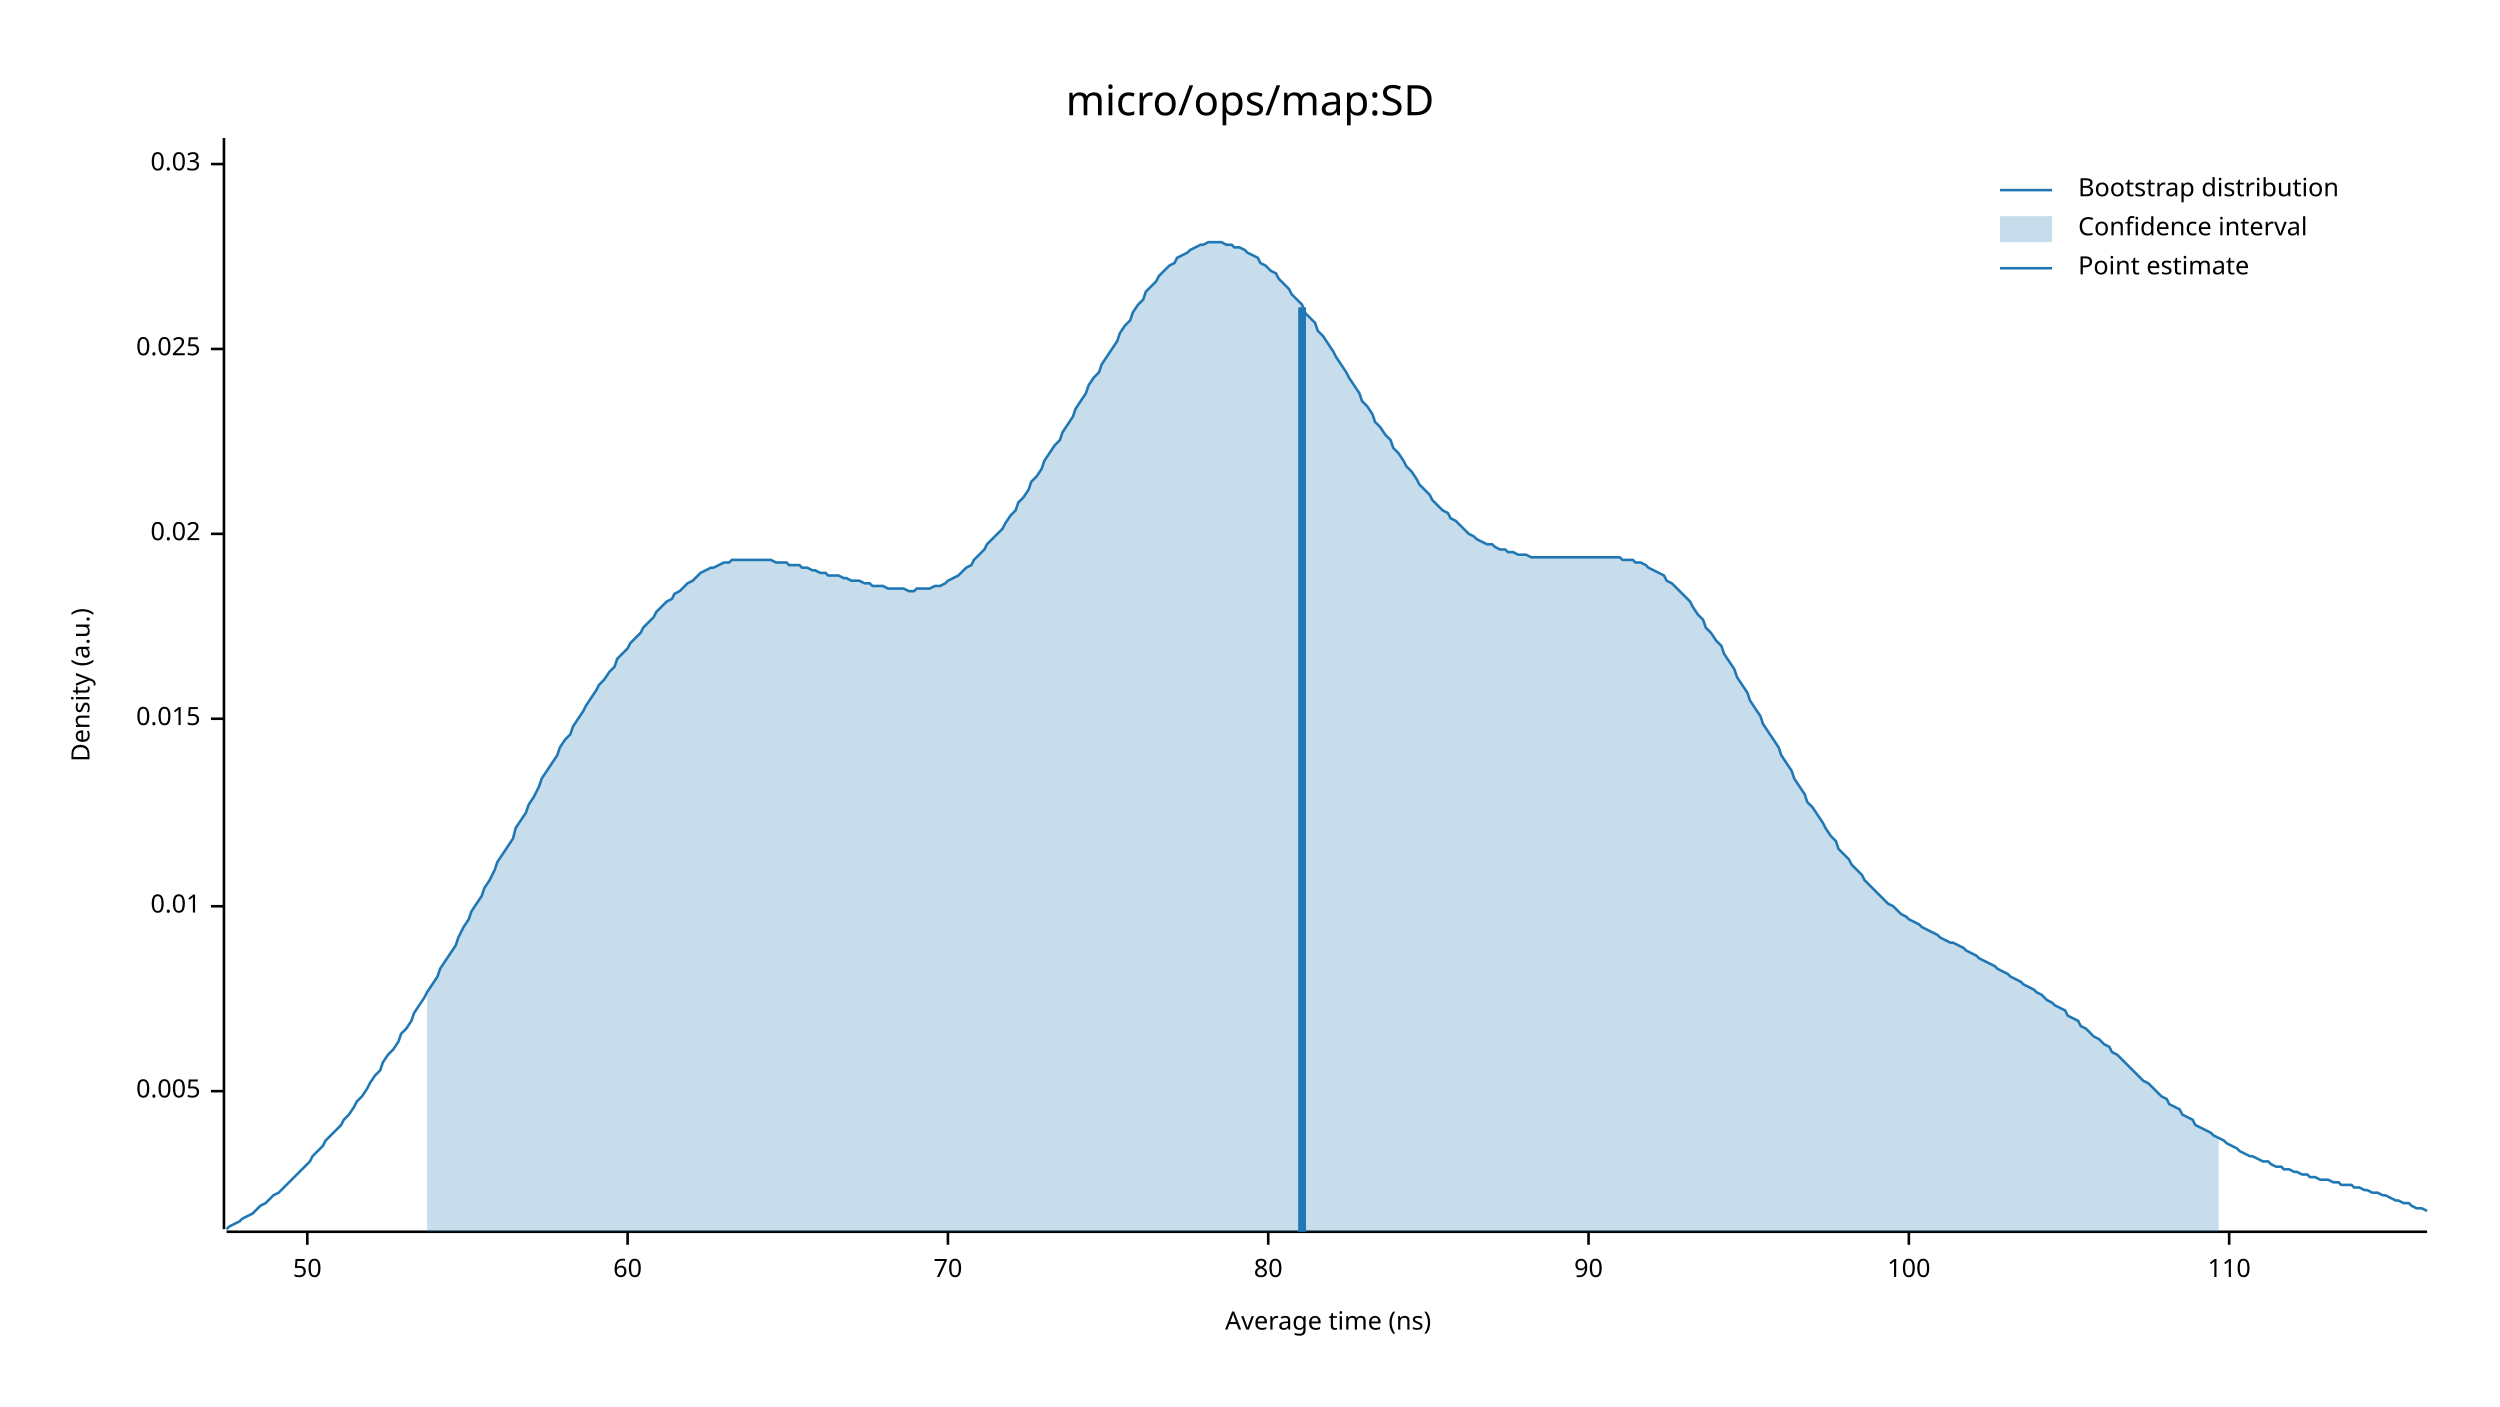
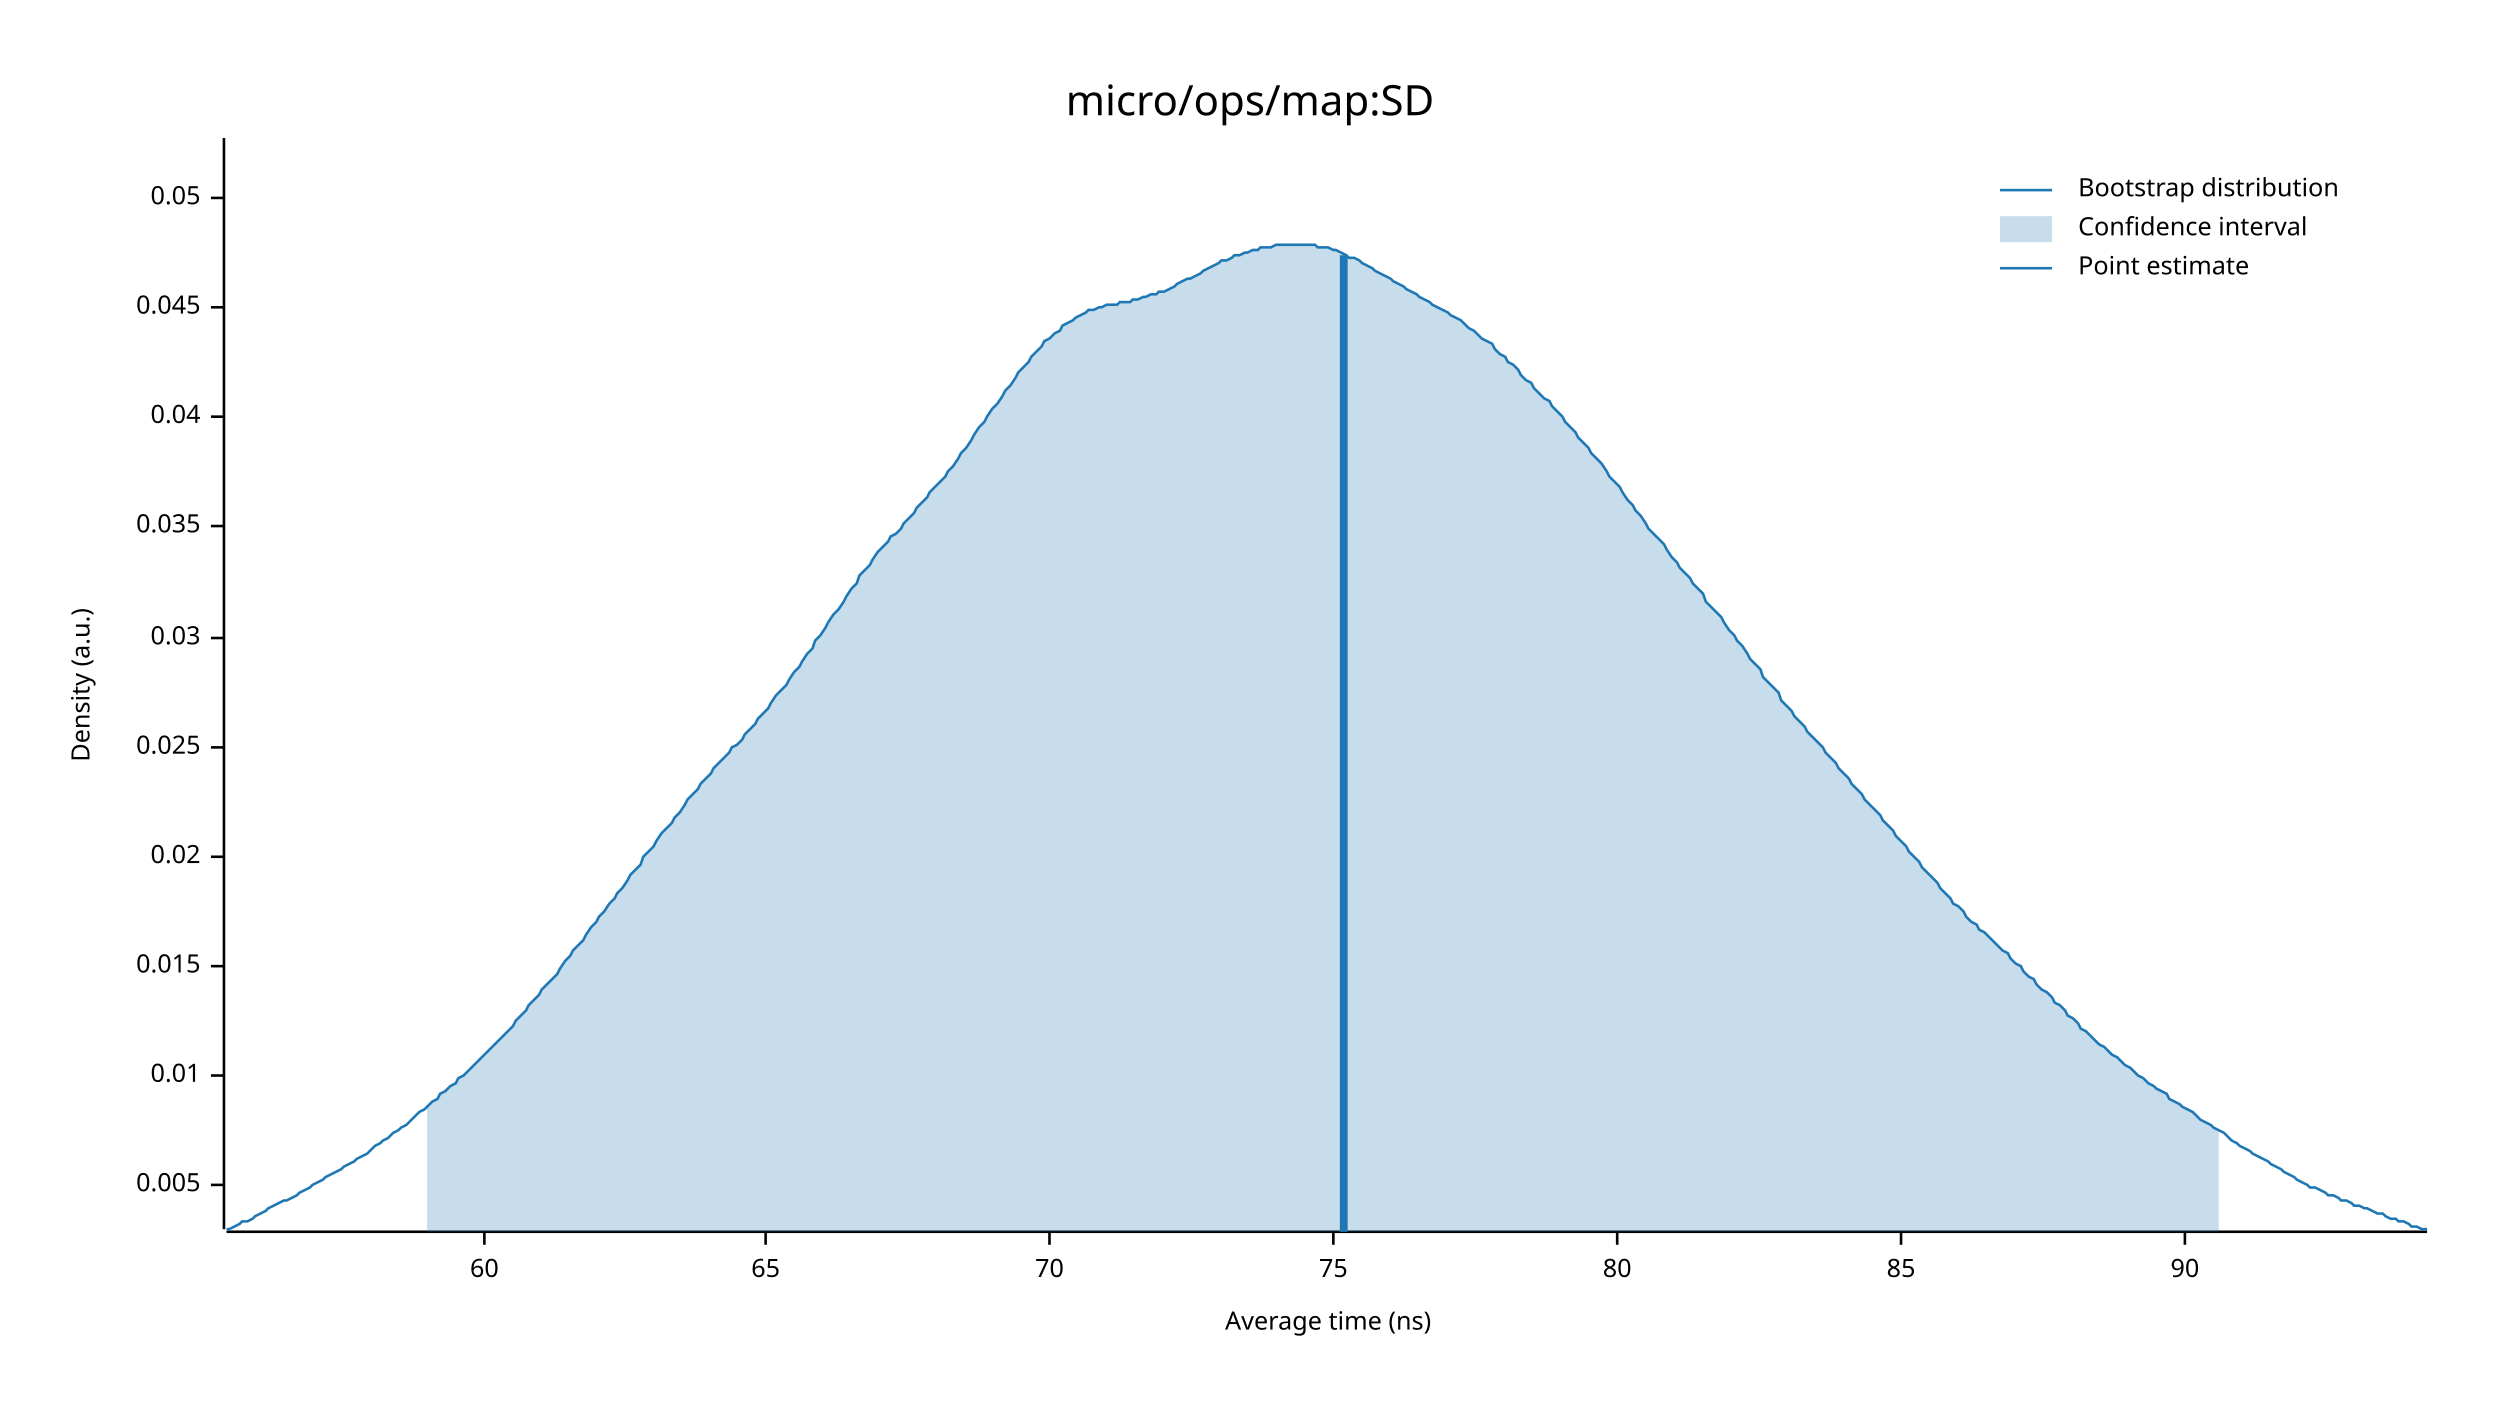
<svg xmlns="http://www.w3.org/2000/svg" width="960" height="540" viewBox="0 0 960 540">
  <text x="480" y="32" dy="0.76em" text-anchor="middle" font-family="sans-serif" font-size="16.129" opacity="1" fill="#000000">
micro/ops/map:SD
</text>
  <text x="27" y="263" dy="0.76em" text-anchor="middle" font-family="sans-serif" font-size="9.677" opacity="1" fill="#000000" transform="rotate(270, 27, 263)">
Density (a.u.)
</text>
  <text x="510" y="513" dy="-0.5ex" text-anchor="middle" font-family="sans-serif" font-size="9.677" opacity="1" fill="#000000">
Average time (ns)
</text>
  <polyline fill="none" opacity="1" stroke="#000000" stroke-width="1" points="86,53 86,472 " />
-   <text x="77" y="419" dy="0.5ex" text-anchor="end" font-family="sans-serif" font-size="9.677" opacity="1" fill="#000000">
+   <text x="77" y="455" dy="0.5ex" text-anchor="end" font-family="sans-serif" font-size="9.677" opacity="1" fill="#000000">
0.005
</text>
-   <polyline fill="none" opacity="1" stroke="#000000" stroke-width="1" points="81,419 86,419 " />
-   <text x="77" y="348" dy="0.5ex" text-anchor="end" font-family="sans-serif" font-size="9.677" opacity="1" fill="#000000">
+   <polyline fill="none" opacity="1" stroke="#000000" stroke-width="1" points="81,455 86,455 " />
+   <text x="77" y="413" dy="0.5ex" text-anchor="end" font-family="sans-serif" font-size="9.677" opacity="1" fill="#000000">
0.01
</text>
-   <polyline fill="none" opacity="1" stroke="#000000" stroke-width="1" points="81,348 86,348 " />
-   <text x="77" y="276" dy="0.5ex" text-anchor="end" font-family="sans-serif" font-size="9.677" opacity="1" fill="#000000">
+   <polyline fill="none" opacity="1" stroke="#000000" stroke-width="1" points="81,413 86,413 " />
+   <text x="77" y="371" dy="0.5ex" text-anchor="end" font-family="sans-serif" font-size="9.677" opacity="1" fill="#000000">
0.015
</text>
-   <polyline fill="none" opacity="1" stroke="#000000" stroke-width="1" points="81,276 86,276 " />
-   <text x="77" y="205" dy="0.5ex" text-anchor="end" font-family="sans-serif" font-size="9.677" opacity="1" fill="#000000">
+   <polyline fill="none" opacity="1" stroke="#000000" stroke-width="1" points="81,371 86,371 " />
+   <text x="77" y="329" dy="0.5ex" text-anchor="end" font-family="sans-serif" font-size="9.677" opacity="1" fill="#000000">
0.02
</text>
-   <polyline fill="none" opacity="1" stroke="#000000" stroke-width="1" points="81,205 86,205 " />
-   <text x="77" y="134" dy="0.5ex" text-anchor="end" font-family="sans-serif" font-size="9.677" opacity="1" fill="#000000">
+   <polyline fill="none" opacity="1" stroke="#000000" stroke-width="1" points="81,329 86,329 " />
+   <text x="77" y="287" dy="0.5ex" text-anchor="end" font-family="sans-serif" font-size="9.677" opacity="1" fill="#000000">
0.025
</text>
-   <polyline fill="none" opacity="1" stroke="#000000" stroke-width="1" points="81,134 86,134 " />
-   <text x="77" y="63" dy="0.5ex" text-anchor="end" font-family="sans-serif" font-size="9.677" opacity="1" fill="#000000">
+   <polyline fill="none" opacity="1" stroke="#000000" stroke-width="1" points="81,287 86,287 " />
+   <text x="77" y="245" dy="0.5ex" text-anchor="end" font-family="sans-serif" font-size="9.677" opacity="1" fill="#000000">
0.03
</text>
-   <polyline fill="none" opacity="1" stroke="#000000" stroke-width="1" points="81,63 86,63 " />
+   <polyline fill="none" opacity="1" stroke="#000000" stroke-width="1" points="81,245 86,245 " />
+   <text x="77" y="202" dy="0.5ex" text-anchor="end" font-family="sans-serif" font-size="9.677" opacity="1" fill="#000000">
+ 0.035
+ </text>
+   <polyline fill="none" opacity="1" stroke="#000000" stroke-width="1" points="81,202 86,202 " />
+   <text x="77" y="160" dy="0.5ex" text-anchor="end" font-family="sans-serif" font-size="9.677" opacity="1" fill="#000000">
+ 0.04
+ </text>
+   <polyline fill="none" opacity="1" stroke="#000000" stroke-width="1" points="81,160 86,160 " />
+   <text x="77" y="118" dy="0.5ex" text-anchor="end" font-family="sans-serif" font-size="9.677" opacity="1" fill="#000000">
+ 0.045
+ </text>
+   <polyline fill="none" opacity="1" stroke="#000000" stroke-width="1" points="81,118 86,118 " />
+   <text x="77" y="76" dy="0.5ex" text-anchor="end" font-family="sans-serif" font-size="9.677" opacity="1" fill="#000000">
+ 0.05
+ </text>
+   <polyline fill="none" opacity="1" stroke="#000000" stroke-width="1" points="81,76 86,76 " />
  <polyline fill="none" opacity="1" stroke="#000000" stroke-width="1" points="87,473 932,473 " />
-   <text x="118" y="483" dy="0.76em" text-anchor="middle" font-family="sans-serif" font-size="9.677" opacity="1" fill="#000000">
- 50
- </text>
-   <polyline fill="none" opacity="1" stroke="#000000" stroke-width="1" points="118,473 118,478 " />
-   <text x="241" y="483" dy="0.76em" text-anchor="middle" font-family="sans-serif" font-size="9.677" opacity="1" fill="#000000">
+   <text x="186" y="483" dy="0.76em" text-anchor="middle" font-family="sans-serif" font-size="9.677" opacity="1" fill="#000000">
60
</text>
-   <polyline fill="none" opacity="1" stroke="#000000" stroke-width="1" points="241,473 241,478 " />
-   <text x="364" y="483" dy="0.76em" text-anchor="middle" font-family="sans-serif" font-size="9.677" opacity="1" fill="#000000">
+   <polyline fill="none" opacity="1" stroke="#000000" stroke-width="1" points="186,473 186,478 " />
+   <text x="294" y="483" dy="0.76em" text-anchor="middle" font-family="sans-serif" font-size="9.677" opacity="1" fill="#000000">
+ 65
+ </text>
+   <polyline fill="none" opacity="1" stroke="#000000" stroke-width="1" points="294,473 294,478 " />
+   <text x="403" y="483" dy="0.76em" text-anchor="middle" font-family="sans-serif" font-size="9.677" opacity="1" fill="#000000">
70
</text>
-   <polyline fill="none" opacity="1" stroke="#000000" stroke-width="1" points="364,473 364,478 " />
-   <text x="487" y="483" dy="0.76em" text-anchor="middle" font-family="sans-serif" font-size="9.677" opacity="1" fill="#000000">
+   <polyline fill="none" opacity="1" stroke="#000000" stroke-width="1" points="403,473 403,478 " />
+   <text x="512" y="483" dy="0.76em" text-anchor="middle" font-family="sans-serif" font-size="9.677" opacity="1" fill="#000000">
+ 75
+ </text>
+   <polyline fill="none" opacity="1" stroke="#000000" stroke-width="1" points="512,473 512,478 " />
+   <text x="621" y="483" dy="0.76em" text-anchor="middle" font-family="sans-serif" font-size="9.677" opacity="1" fill="#000000">
80
</text>
-   <polyline fill="none" opacity="1" stroke="#000000" stroke-width="1" points="487,473 487,478 " />
-   <text x="610" y="483" dy="0.76em" text-anchor="middle" font-family="sans-serif" font-size="9.677" opacity="1" fill="#000000">
+   <polyline fill="none" opacity="1" stroke="#000000" stroke-width="1" points="621,473 621,478 " />
+   <text x="730" y="483" dy="0.76em" text-anchor="middle" font-family="sans-serif" font-size="9.677" opacity="1" fill="#000000">
+ 85
+ </text>
+   <polyline fill="none" opacity="1" stroke="#000000" stroke-width="1" points="730,473 730,478 " />
+   <text x="839" y="483" dy="0.76em" text-anchor="middle" font-family="sans-serif" font-size="9.677" opacity="1" fill="#000000">
90
</text>
-   <polyline fill="none" opacity="1" stroke="#000000" stroke-width="1" points="610,473 610,478 " />
-   <text x="733" y="483" dy="0.76em" text-anchor="middle" font-family="sans-serif" font-size="9.677" opacity="1" fill="#000000">
- 100
- </text>
-   <polyline fill="none" opacity="1" stroke="#000000" stroke-width="1" points="733,473 733,478 " />
-   <text x="856" y="483" dy="0.76em" text-anchor="middle" font-family="sans-serif" font-size="9.677" opacity="1" fill="#000000">
- 110
- </text>
-   <polyline fill="none" opacity="1" stroke="#000000" stroke-width="1" points="856,473 856,478 " />
-   <polyline fill="none" opacity="1" stroke="#1F78B4" stroke-width="1" points="87,472 88,471 90,470 92,469 93,468 95,467 97,466 98,465 100,463 102,462 103,461 105,459 107,458 109,456 110,455 112,453 114,451 115,450 117,448 119,446 120,444 122,442 124,440 125,438 127,436 129,434 131,432 132,430 134,428 136,425 137,423 139,421 141,418 142,416 144,413 146,411 147,408 149,405 151,403 153,400 154,397 156,395 158,392 159,389 161,386 163,383 164,381 166,378 168,375 169,372 171,369 173,366 175,363 176,360 178,356 180,353 181,350 183,347 185,344 186,341 188,338 190,334 191,331 193,328 195,325 197,322 198,318 200,315 202,312 203,309 205,306 207,302 208,299 210,296 212,293 214,290 215,287 217,284 219,282 220,279 222,276 224,273 225,271 227,268 229,265 230,263 232,261 234,258 236,256 237,253 239,251 241,249 242,247 244,245 246,243 247,241 249,239 251,237 252,235 254,233 256,231 258,230 259,228 261,227 263,225 264,224 266,223 268,221 269,220 271,219 273,218 274,218 276,217 278,216 280,216 281,215 283,215 285,215 286,215 288,215 290,215 291,215 293,215 295,215 296,215 298,216 300,216 302,216 303,217 305,217 307,217 308,218 310,218 312,219 313,219 315,220 317,220 318,221 320,221 322,221 324,222 325,222 327,223 329,223 330,223 332,224 334,224 335,225 337,225 339,225 341,226 342,226 344,226 346,226 347,226 349,227 351,227 352,226 354,226 356,226 357,226 359,225 361,225 363,224 364,223 366,222 368,221 369,220 371,218 373,217 374,215 376,213 378,211 379,209 381,207 383,205 385,203 386,201 388,198 390,196 391,193 393,191 395,188 396,185 398,183 400,180 401,177 403,174 405,171 407,169 408,166 410,163 412,160 413,157 415,154 417,151 418,148 420,145 422,143 423,140 425,137 427,134 429,131 430,128 432,125 434,123 435,120 437,117 439,115 440,112 442,110 444,108 445,106 447,104 449,102 451,101 452,99 454,98 456,97 457,96 459,95 461,94 462,94 464,93 466,93 468,93 469,93 471,94 473,94 474,95 476,95 478,96 479,97 481,98 483,99 484,101 486,102 488,104 490,105 491,107 493,109 495,111 496,113 498,115 500,117 501,120 503,122 505,124 506,127 508,129 510,132 512,135 513,137 515,140 517,143 518,145 520,148 522,151 523,154 525,156 527,159 528,162 530,164 532,167 534,169 535,172 537,174 539,177 540,179 542,181 544,184 545,186 547,188 549,190 550,192 552,194 554,196 556,197 557,199 559,200 561,202 562,203 564,205 566,206 567,207 569,208 571,209 573,209 574,210 576,211 578,211 579,212 581,212 583,213 584,213 586,213 588,214 589,214 591,214 593,214 595,214 596,214 598,214 600,214 601,214 603,214 605,214 606,214 608,214 610,214 611,214 613,214 615,214 617,214 618,214 620,214 622,214 623,215 625,215 627,215 628,216 630,216 632,217 633,218 635,219 637,220 639,221 640,223 642,224 644,226 645,227 647,229 649,231 650,233 652,236 654,238 655,241 657,243 659,246 661,248 662,251 664,254 666,257 667,260 669,263 671,266 672,269 674,272 676,275 677,278 679,281 681,284 683,287 684,290 686,293 688,296 689,299 691,302 693,305 694,308 696,310 698,313 700,316 701,318 703,321 705,323 706,326 708,328 710,330 711,332 713,334 715,336 716,338 718,340 720,342 722,344 723,345 725,347 727,348 728,349 730,351 732,352 733,353 735,354 737,355 738,356 740,357 742,358 744,359 745,360 747,361 749,362 750,362 752,363 754,364 755,365 757,366 759,367 760,368 762,369 764,370 766,371 767,372 769,373 771,374 772,375 774,376 776,377 777,378 779,379 781,380 782,381 784,382 786,384 788,385 789,386 791,387 793,388 794,390 796,391 798,392 799,394 801,395 803,397 804,398 806,399 808,401 810,402 811,404 813,405 815,407 816,408 818,410 820,412 821,413 823,415 825,416 827,418 828,419 830,421 832,422 833,424 835,425 837,426 838,428 840,429 842,430 843,432 845,433 847,434 849,435 850,436 852,437 854,438 855,439 857,440 859,441 860,442 862,443 864,444 865,444 867,445 869,446 871,446 872,447 874,448 876,448 877,449 879,449 881,450 882,450 884,451 886,451 887,452 889,452 891,453 893,453 894,453 896,454 898,454 899,455 901,455 903,455 904,456 906,456 908,457 909,457 911,458 913,458 915,459 916,459 918,460 920,461 921,461 923,462 925,462 926,463 928,464 930,464 932,465 " />
-   <polygon opacity="0.25" fill="#1F78B4" points="164,381 166,378 168,375 169,372 171,369 173,366 175,363 176,360 178,356 180,353 181,350 183,347 185,344 186,341 188,338 190,334 191,331 193,328 195,325 197,322 198,318 200,315 202,312 203,309 205,306 207,302 208,299 210,296 212,293 214,290 215,287 217,284 219,282 220,279 222,276 224,273 225,271 227,268 229,265 230,263 232,261 234,258 236,256 237,253 239,251 241,249 242,247 244,245 246,243 247,241 249,239 251,237 252,235 254,233 256,231 258,230 259,228 261,227 263,225 264,224 266,223 268,221 269,220 271,219 273,218 274,218 276,217 278,216 280,216 281,215 283,215 285,215 286,215 288,215 290,215 291,215 293,215 295,215 296,215 298,216 300,216 302,216 303,217 305,217 307,217 308,218 310,218 312,219 313,219 315,220 317,220 318,221 320,221 322,221 324,222 325,222 327,223 329,223 330,223 332,224 334,224 335,225 337,225 339,225 341,226 342,226 344,226 346,226 347,226 349,227 351,227 352,226 354,226 356,226 357,226 359,225 361,225 363,224 364,223 366,222 368,221 369,220 371,218 373,217 374,215 376,213 378,211 379,209 381,207 383,205 385,203 386,201 388,198 390,196 391,193 393,191 395,188 396,185 398,183 400,180 401,177 403,174 405,171 407,169 408,166 410,163 412,160 413,157 415,154 417,151 418,148 420,145 422,143 423,140 425,137 427,134 429,131 430,128 432,125 434,123 435,120 437,117 439,115 440,112 442,110 444,108 445,106 447,104 449,102 451,101 452,99 454,98 456,97 457,96 459,95 461,94 462,94 464,93 466,93 468,93 469,93 471,94 473,94 474,95 476,95 478,96 479,97 481,98 483,99 484,101 486,102 488,104 490,105 491,107 493,109 495,111 496,113 498,115 500,117 501,120 503,122 505,124 506,127 508,129 510,132 512,135 513,137 515,140 517,143 518,145 520,148 522,151 523,154 525,156 527,159 528,162 530,164 532,167 534,169 535,172 537,174 539,177 540,179 542,181 544,184 545,186 547,188 549,190 550,192 552,194 554,196 556,197 557,199 559,200 561,202 562,203 564,205 566,206 567,207 569,208 571,209 573,209 574,210 576,211 578,211 579,212 581,212 583,213 584,213 586,213 588,214 589,214 591,214 593,214 595,214 596,214 598,214 600,214 601,214 603,214 605,214 606,214 608,214 610,214 611,214 613,214 615,214 617,214 618,214 620,214 622,214 623,215 625,215 627,215 628,216 630,216 632,217 633,218 635,219 637,220 639,221 640,223 642,224 644,226 645,227 647,229 649,231 650,233 652,236 654,238 655,241 657,243 659,246 661,248 662,251 664,254 666,257 667,260 669,263 671,266 672,269 674,272 676,275 677,278 679,281 681,284 683,287 684,290 686,293 688,296 689,299 691,302 693,305 694,308 696,310 698,313 700,316 701,318 703,321 705,323 706,326 708,328 710,330 711,332 713,334 715,336 716,338 718,340 720,342 722,344 723,345 725,347 727,348 728,349 730,351 732,352 733,353 735,354 737,355 738,356 740,357 742,358 744,359 745,360 747,361 749,362 750,362 752,363 754,364 755,365 757,366 759,367 760,368 762,369 764,370 766,371 767,372 769,373 771,374 772,375 774,376 776,377 777,378 779,379 781,380 782,381 784,382 786,384 788,385 789,386 791,387 793,388 794,390 796,391 798,392 799,394 801,395 803,397 804,398 806,399 808,401 810,402 811,404 813,405 815,407 816,408 818,410 820,412 821,413 823,415 825,416 827,418 828,419 830,421 832,422 833,424 835,425 837,426 838,428 840,429 842,430 843,432 845,433 847,434 849,435 850,436 852,437 852,473 164,473 " />
-   <polyline fill="none" opacity="1" stroke="#1F78B4" stroke-width="3" points="500,473 500,118 " />
+   <polyline fill="none" opacity="1" stroke="#000000" stroke-width="1" points="839,473 839,478 " />
+   <polyline fill="none" opacity="1" stroke="#1F78B4" stroke-width="1" points="87,472 88,472 90,471 92,470 93,469 95,469 97,468 98,467 100,466 102,465 103,464 105,463 107,462 109,461 110,461 112,460 114,459 115,458 117,457 119,456 120,455 122,454 124,453 125,452 127,451 129,450 131,449 132,448 134,447 136,446 137,445 139,444 141,443 142,442 144,440 146,439 147,438 149,437 151,435 153,434 154,433 156,432 158,430 159,429 161,427 163,426 164,425 166,423 168,422 169,420 171,419 173,417 175,416 176,414 178,413 180,411 181,410 183,408 185,406 186,405 188,403 190,401 191,400 193,398 195,396 197,394 198,392 200,390 202,388 203,386 205,384 207,382 208,380 210,378 212,376 214,374 215,372 217,369 219,367 220,365 222,363 224,361 225,359 227,356 229,354 230,352 232,350 234,347 236,345 237,343 239,341 241,338 242,336 244,334 246,332 247,329 249,327 251,325 252,323 254,320 256,318 258,316 259,314 261,312 263,309 264,307 266,305 268,303 269,301 271,299 273,297 274,295 276,293 278,291 280,289 281,287 283,286 285,284 286,282 288,280 290,278 291,276 293,274 295,272 296,270 298,267 300,265 302,263 303,261 305,258 307,256 308,254 310,251 312,249 313,246 315,244 317,241 318,239 320,236 322,234 324,231 325,229 327,226 329,224 330,221 332,219 334,217 335,215 337,212 339,210 341,208 342,206 344,205 346,203 347,201 349,199 351,197 352,195 354,193 356,191 357,189 359,187 361,185 363,183 364,181 366,179 368,176 369,174 371,172 373,169 374,167 376,164 378,162 379,160 381,157 383,155 385,152 386,150 388,148 390,145 391,143 393,141 395,139 396,137 398,135 400,133 401,131 403,130 405,128 407,127 408,125 410,124 412,123 413,122 415,121 417,120 418,119 420,119 422,118 423,118 425,117 427,117 429,117 430,116 432,116 434,116 435,115 437,115 439,114 440,114 442,113 444,113 445,112 447,112 449,111 451,110 452,109 454,108 456,107 457,107 459,106 461,105 462,104 464,103 466,102 468,101 469,100 471,100 473,99 474,98 476,98 478,97 479,97 481,96 483,96 484,95 486,95 488,95 490,94 491,94 493,94 495,94 496,94 498,94 500,94 501,94 503,94 505,94 506,95 508,95 510,95 512,96 513,96 515,97 517,98 518,99 520,99 522,100 523,101 525,102 527,103 528,104 530,105 532,106 534,107 535,108 537,109 539,110 540,111 542,112 544,113 545,114 547,115 549,116 550,117 552,118 554,119 556,120 557,121 559,122 561,123 562,124 564,126 566,127 567,128 569,130 571,131 573,132 574,134 576,136 578,137 579,139 581,140 583,142 584,144 586,146 588,147 589,149 591,151 593,153 595,154 596,156 598,158 600,160 601,162 603,164 605,166 606,168 608,170 610,172 611,174 613,176 615,178 617,181 618,183 620,185 622,187 623,189 625,192 627,194 628,196 630,198 632,201 633,203 635,205 637,207 639,209 640,211 642,214 644,216 645,218 647,220 649,222 650,224 652,226 654,228 655,231 657,233 659,235 661,237 662,239 664,242 666,244 667,246 669,248 671,251 672,253 674,255 676,257 677,260 679,262 681,264 683,266 684,269 686,271 688,273 689,275 691,277 693,279 694,281 696,283 698,285 700,287 701,289 703,291 705,293 706,295 708,297 710,299 711,301 713,303 715,305 716,307 718,309 720,311 722,313 723,315 725,317 727,319 728,321 730,323 732,325 733,327 735,329 737,331 738,333 740,335 742,337 744,339 745,341 747,343 749,345 750,347 752,348 754,350 755,352 757,354 759,355 760,357 762,358 764,360 766,362 767,363 769,365 771,366 772,368 774,370 776,371 777,373 779,375 781,376 782,378 784,380 786,381 788,383 789,385 791,386 793,388 794,390 796,391 798,393 799,395 801,396 803,398 804,399 806,401 808,402 810,404 811,405 813,406 815,408 816,409 818,410 820,412 821,413 823,414 825,416 827,417 828,418 830,419 832,420 833,422 835,423 837,424 838,425 840,426 842,427 843,428 845,430 847,431 849,432 850,433 852,434 854,435 855,436 857,438 859,439 860,440 862,441 864,442 865,443 867,444 869,445 871,446 872,447 874,448 876,449 877,450 879,451 881,452 882,453 884,454 886,455 887,456 889,456 891,457 893,458 894,459 896,459 898,460 899,461 901,461 903,462 904,463 906,463 908,464 909,464 911,465 913,466 915,466 916,467 918,468 920,468 921,469 923,469 925,470 926,471 928,471 930,472 932,472 " />
+   <polygon opacity="0.25" fill="#1F78B4" points="164,425 166,423 168,422 169,420 171,419 173,417 175,416 176,414 178,413 180,411 181,410 183,408 185,406 186,405 188,403 190,401 191,400 193,398 195,396 197,394 198,392 200,390 202,388 203,386 205,384 207,382 208,380 210,378 212,376 214,374 215,372 217,369 219,367 220,365 222,363 224,361 225,359 227,356 229,354 230,352 232,350 234,347 236,345 237,343 239,341 241,338 242,336 244,334 246,332 247,329 249,327 251,325 252,323 254,320 256,318 258,316 259,314 261,312 263,309 264,307 266,305 268,303 269,301 271,299 273,297 274,295 276,293 278,291 280,289 281,287 283,286 285,284 286,282 288,280 290,278 291,276 293,274 295,272 296,270 298,267 300,265 302,263 303,261 305,258 307,256 308,254 310,251 312,249 313,246 315,244 317,241 318,239 320,236 322,234 324,231 325,229 327,226 329,224 330,221 332,219 334,217 335,215 337,212 339,210 341,208 342,206 344,205 346,203 347,201 349,199 351,197 352,195 354,193 356,191 357,189 359,187 361,185 363,183 364,181 366,179 368,176 369,174 371,172 373,169 374,167 376,164 378,162 379,160 381,157 383,155 385,152 386,150 388,148 390,145 391,143 393,141 395,139 396,137 398,135 400,133 401,131 403,130 405,128 407,127 408,125 410,124 412,123 413,122 415,121 417,120 418,119 420,119 422,118 423,118 425,117 427,117 429,117 430,116 432,116 434,116 435,115 437,115 439,114 440,114 442,113 444,113 445,112 447,112 449,111 451,110 452,109 454,108 456,107 457,107 459,106 461,105 462,104 464,103 466,102 468,101 469,100 471,100 473,99 474,98 476,98 478,97 479,97 481,96 483,96 484,95 486,95 488,95 490,94 491,94 493,94 495,94 496,94 498,94 500,94 501,94 503,94 505,94 506,95 508,95 510,95 512,96 513,96 515,97 517,98 518,99 520,99 522,100 523,101 525,102 527,103 528,104 530,105 532,106 534,107 535,108 537,109 539,110 540,111 542,112 544,113 545,114 547,115 549,116 550,117 552,118 554,119 556,120 557,121 559,122 561,123 562,124 564,126 566,127 567,128 569,130 571,131 573,132 574,134 576,136 578,137 579,139 581,140 583,142 584,144 586,146 588,147 589,149 591,151 593,153 595,154 596,156 598,158 600,160 601,162 603,164 605,166 606,168 608,170 610,172 611,174 613,176 615,178 617,181 618,183 620,185 622,187 623,189 625,192 627,194 628,196 630,198 632,201 633,203 635,205 637,207 639,209 640,211 642,214 644,216 645,218 647,220 649,222 650,224 652,226 654,228 655,231 657,233 659,235 661,237 662,239 664,242 666,244 667,246 669,248 671,251 672,253 674,255 676,257 677,260 679,262 681,264 683,266 684,269 686,271 688,273 689,275 691,277 693,279 694,281 696,283 698,285 700,287 701,289 703,291 705,293 706,295 708,297 710,299 711,301 713,303 715,305 716,307 718,309 720,311 722,313 723,315 725,317 727,319 728,321 730,323 732,325 733,327 735,329 737,331 738,333 740,335 742,337 744,339 745,341 747,343 749,345 750,347 752,348 754,350 755,352 757,354 759,355 760,357 762,358 764,360 766,362 767,363 769,365 771,366 772,368 774,370 776,371 777,373 779,375 781,376 782,378 784,380 786,381 788,383 789,385 791,386 793,388 794,390 796,391 798,393 799,395 801,396 803,398 804,399 806,401 808,402 810,404 811,405 813,406 815,408 816,409 818,410 820,412 821,413 823,414 825,416 827,417 828,418 830,419 832,420 833,422 835,423 837,424 838,425 840,426 842,427 843,428 845,430 847,431 849,432 850,433 852,434 852,473 164,473 " />
+   <polyline fill="none" opacity="1" stroke="#1F78B4" stroke-width="3" points="516,473 516,98 " />
  <text x="798" y="68" dy="0.76em" text-anchor="start" font-family="sans-serif" font-size="9.677" opacity="1" fill="#000000">
Bootstrap distribution
</text>
  <text x="798" y="83" dy="0.76em" text-anchor="start" font-family="sans-serif" font-size="9.677" opacity="1" fill="#000000">
Confidence interval
</text>
  <text x="798" y="98" dy="0.76em" text-anchor="start" font-family="sans-serif" font-size="9.677" opacity="1" fill="#000000">
Point estimate
</text>
  <polyline fill="none" opacity="1" stroke="#1F78B4" stroke-width="1" points="768,73 788,73 " />
  <rect x="768" y="83" width="20" height="10" opacity="0.25" fill="#1F78B4" stroke="none" />
  <polyline fill="none" opacity="1" stroke="#1F78B4" stroke-width="1" points="768,103 788,103 " />
</svg>
